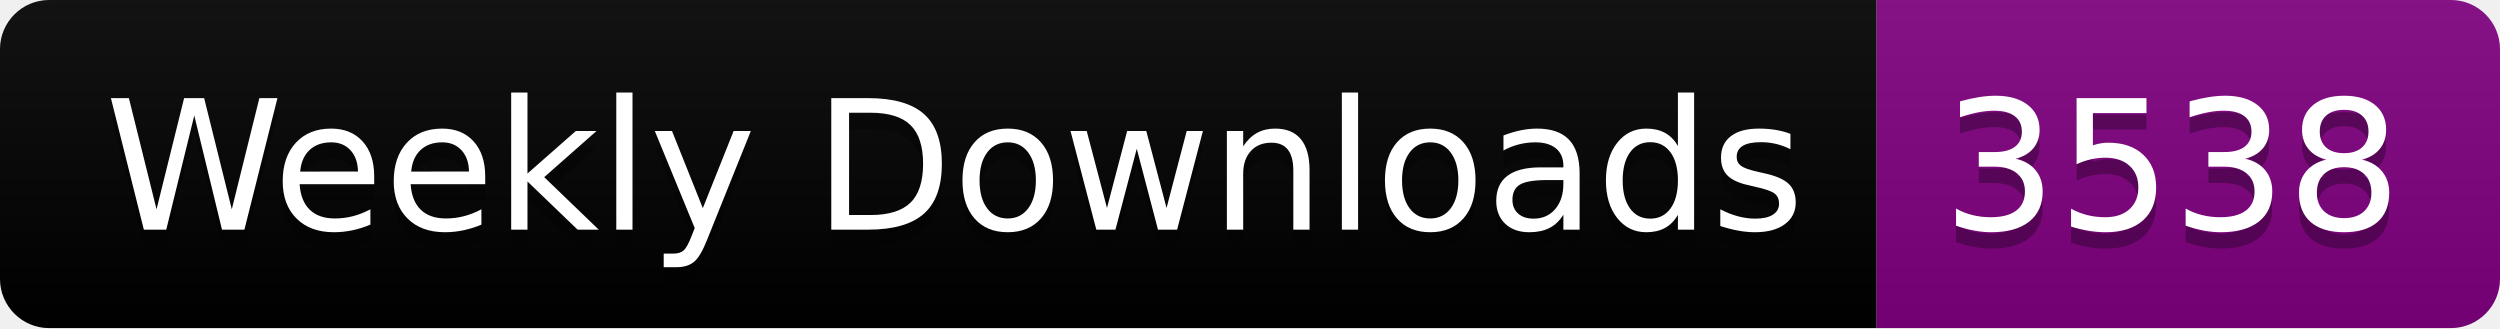
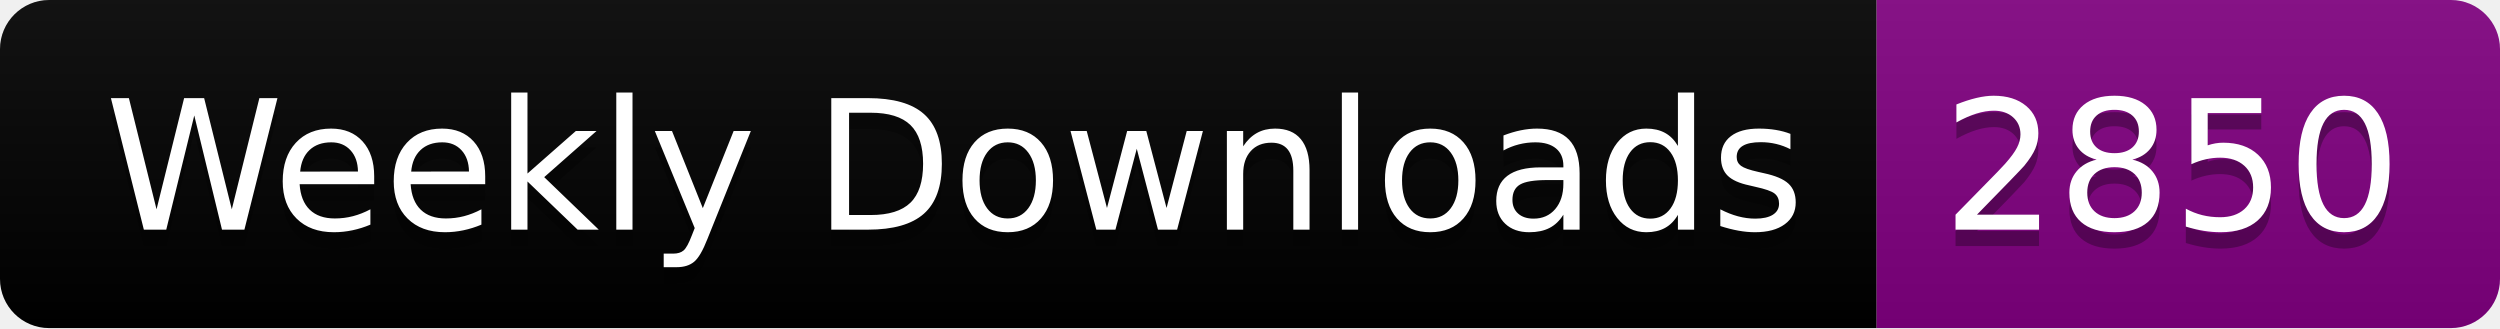
<svg xmlns="http://www.w3.org/2000/svg" width="152.4" height="20">
  <linearGradient id="smooth" x2="0" y2="100%">
    <stop offset="0" stop-color="#bbb" stop-opacity=".1" />
    <stop offset="1" stop-opacity=".1" />
  </linearGradient>
  <clipPath id="round">
    <rect width="152.4" height="20" rx="3" fill="#fff" />
  </clipPath>
  <g clip-path="url(#round)">
    <rect width="114.4" height="20" fill="black" />
    <rect x="114.4" width="38.0" height="20" fill="purple" />
    <rect width="152.4" height="20" fill="url(#smooth)" />
  </g>
  <g fill="#fff" text-anchor="middle" font-family="DejaVu Sans,Verdana,Geneva,sans-serif" font-size="110">
    <text x="582.0" y="150" fill="#010101" fill-opacity=".3" transform="scale(0.1)" textLength="1044.0" lengthAdjust="spacing">Weekly Downloads</text>
    <text x="582.0" y="140" transform="scale(0.1)" textLength="1044.0" lengthAdjust="spacing">Weekly Downloads</text>
-     <text x="1324.0" y="150" fill="#010101" fill-opacity=".3" transform="scale(0.1)" textLength="280.0" lengthAdjust="spacing">3538</text>
-     <text x="1324.0" y="140" transform="scale(0.1)" textLength="280.0" lengthAdjust="spacing">3538</text>
+     <text x="1324.0" y="150" fill="#010101" fill-opacity=".3" transform="scale(0.1)" textLength="280.0" lengthAdjust="spacing">2850</text>
+     <text x="1324.0" y="140" transform="scale(0.1)" textLength="280.0" lengthAdjust="spacing">2850</text>
  </g>
</svg>
